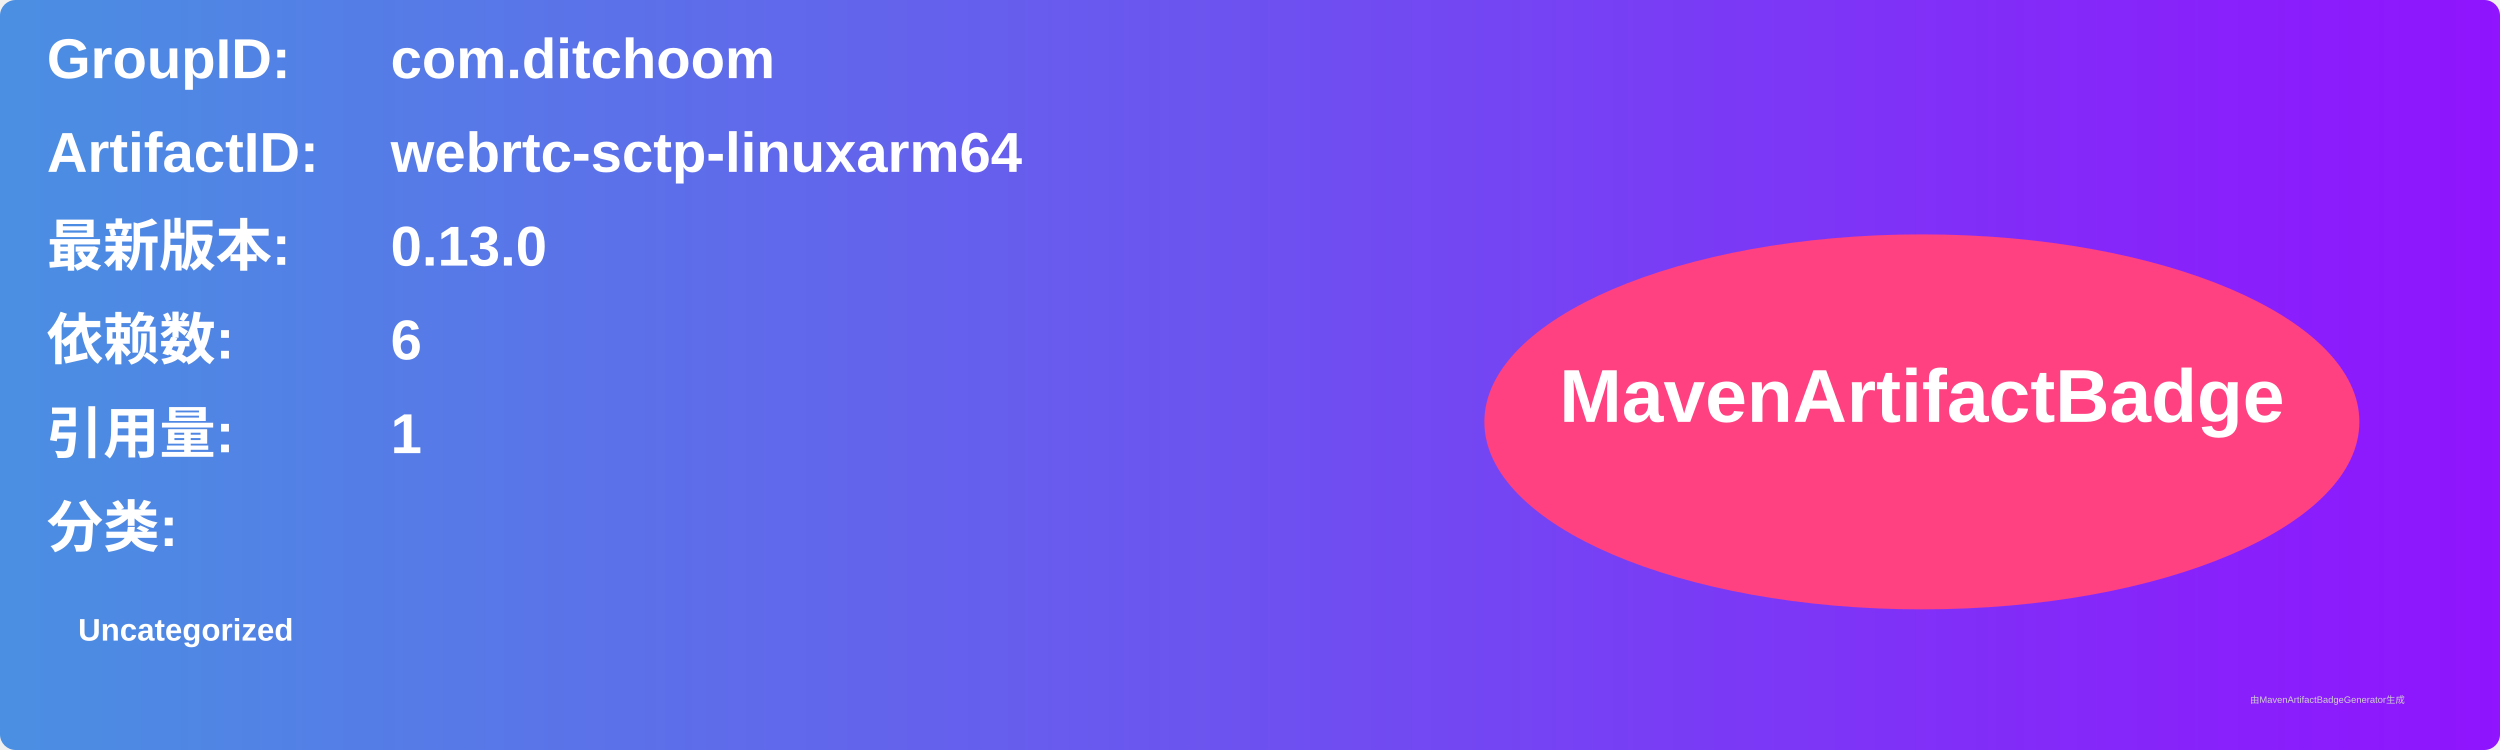
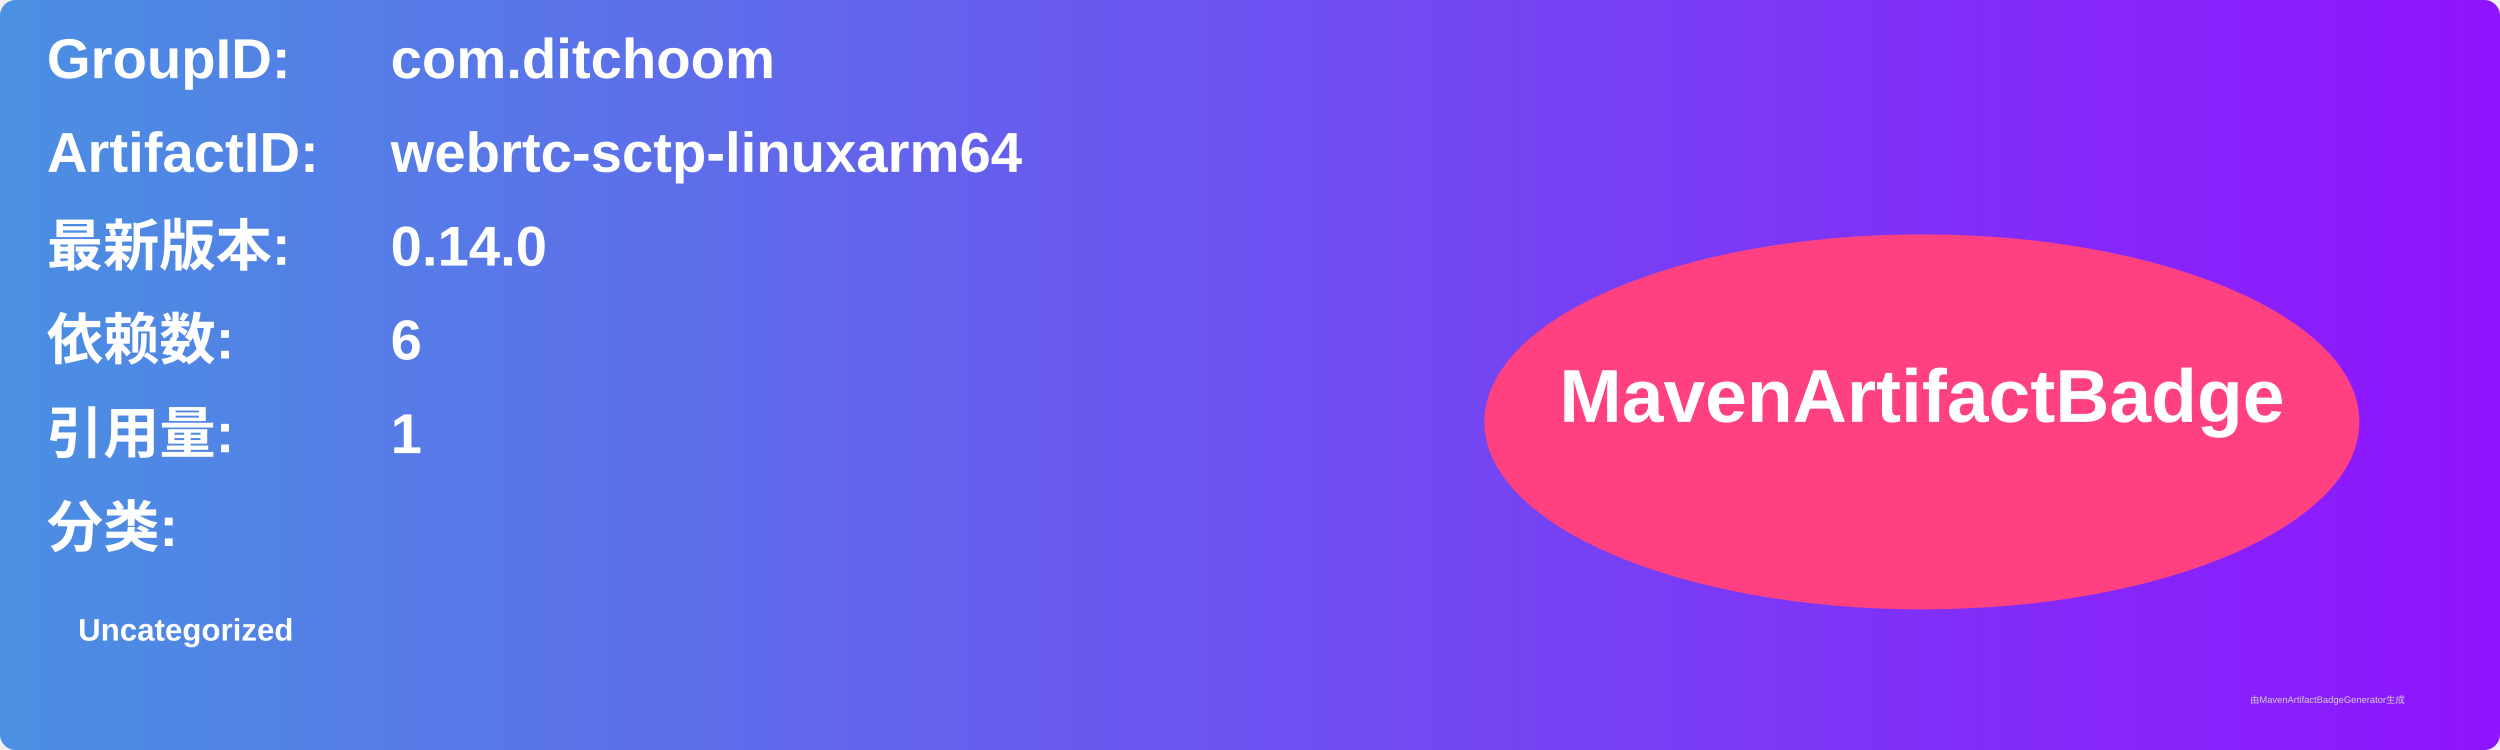
<svg xmlns="http://www.w3.org/2000/svg" width="800" height="240" viewBox="0 0 800 240">
  <linearGradient id="grad" x1="0%" y1="0%" x2="100%" y2="0%">
    <stop offset="0%" stop-color="#4a90e2" />
    <stop offset="100%" stop-color="#9013fe" />
  </linearGradient>
  <rect width="100%" height="100%" rx="5" ry="5" fill="url(#grad)" />
  <g transform="translate(15, 15)">
    <text x="0" y="10" font-family="Arial" font-size="18" fill="white" font-weight="bold" width="260">GroupID:</text>
    <text x="110" y="10" font-family="Arial" font-size="18" fill="white" font-weight="bold" width="460">com.ditchoom</text>
    <text x="0" y="40" font-family="Arial" font-size="18" fill="white" font-weight="bold" width="260">ArtifactID:</text>
    <text x="110" y="40" font-family="Arial" font-size="18" fill="white" font-weight="bold" width="460">webrtc-sctp-linuxarm64</text>
    <text x="0" y="70" font-family="Arial" font-size="18" fill="white" font-weight="bold">最新版本:</text>
    <text x="110" y="70" font-family="Arial" font-size="18" fill="white" font-weight="bold">
-       <tspan font-weight="bold">0.13.0</tspan>
+       <tspan font-weight="bold">0.14.0</tspan>
    </text>
    <text x="0" y="100" font-family="Arial" font-size="18" fill="white" font-weight="bold">依赖数: </text>
    <text x="110" y="100" font-family="Arial" font-size="18" fill="white">
      <tspan font-weight="bold">6</tspan>
    </text>
    <text x="0" y="130" font-family="Arial" font-size="18" fill="white" font-weight="bold">引用量: </text>
    <text x="110" y="130" font-family="Arial" font-size="18" fill="white">
      <tspan font-weight="bold">1</tspan>
    </text>
    <text x="0" y="160" font-family="Arial" font-size="18" fill="white" font-weight="bold">分类:</text>
    <text x="10" y="190" font-family="Arial" font-size="10" fill="white">
      <tspan font-weight="bold">Uncategorized</tspan>
    </text>
    <ellipse cx="600" cy="120" rx="140" ry="60" fill="#ff4081" />
    <text x="600" y="120" text-anchor="middle" font-family="Arial" font-size="24" fill="white" font-weight="bold">MavenArtifactBadge</text>
  </g>
  <text x="720" y="225" font-family="Arial" font-size="3" fill="#d0d0d0">由MavenArtifactBadgeGenerator生成</text>
</svg>
